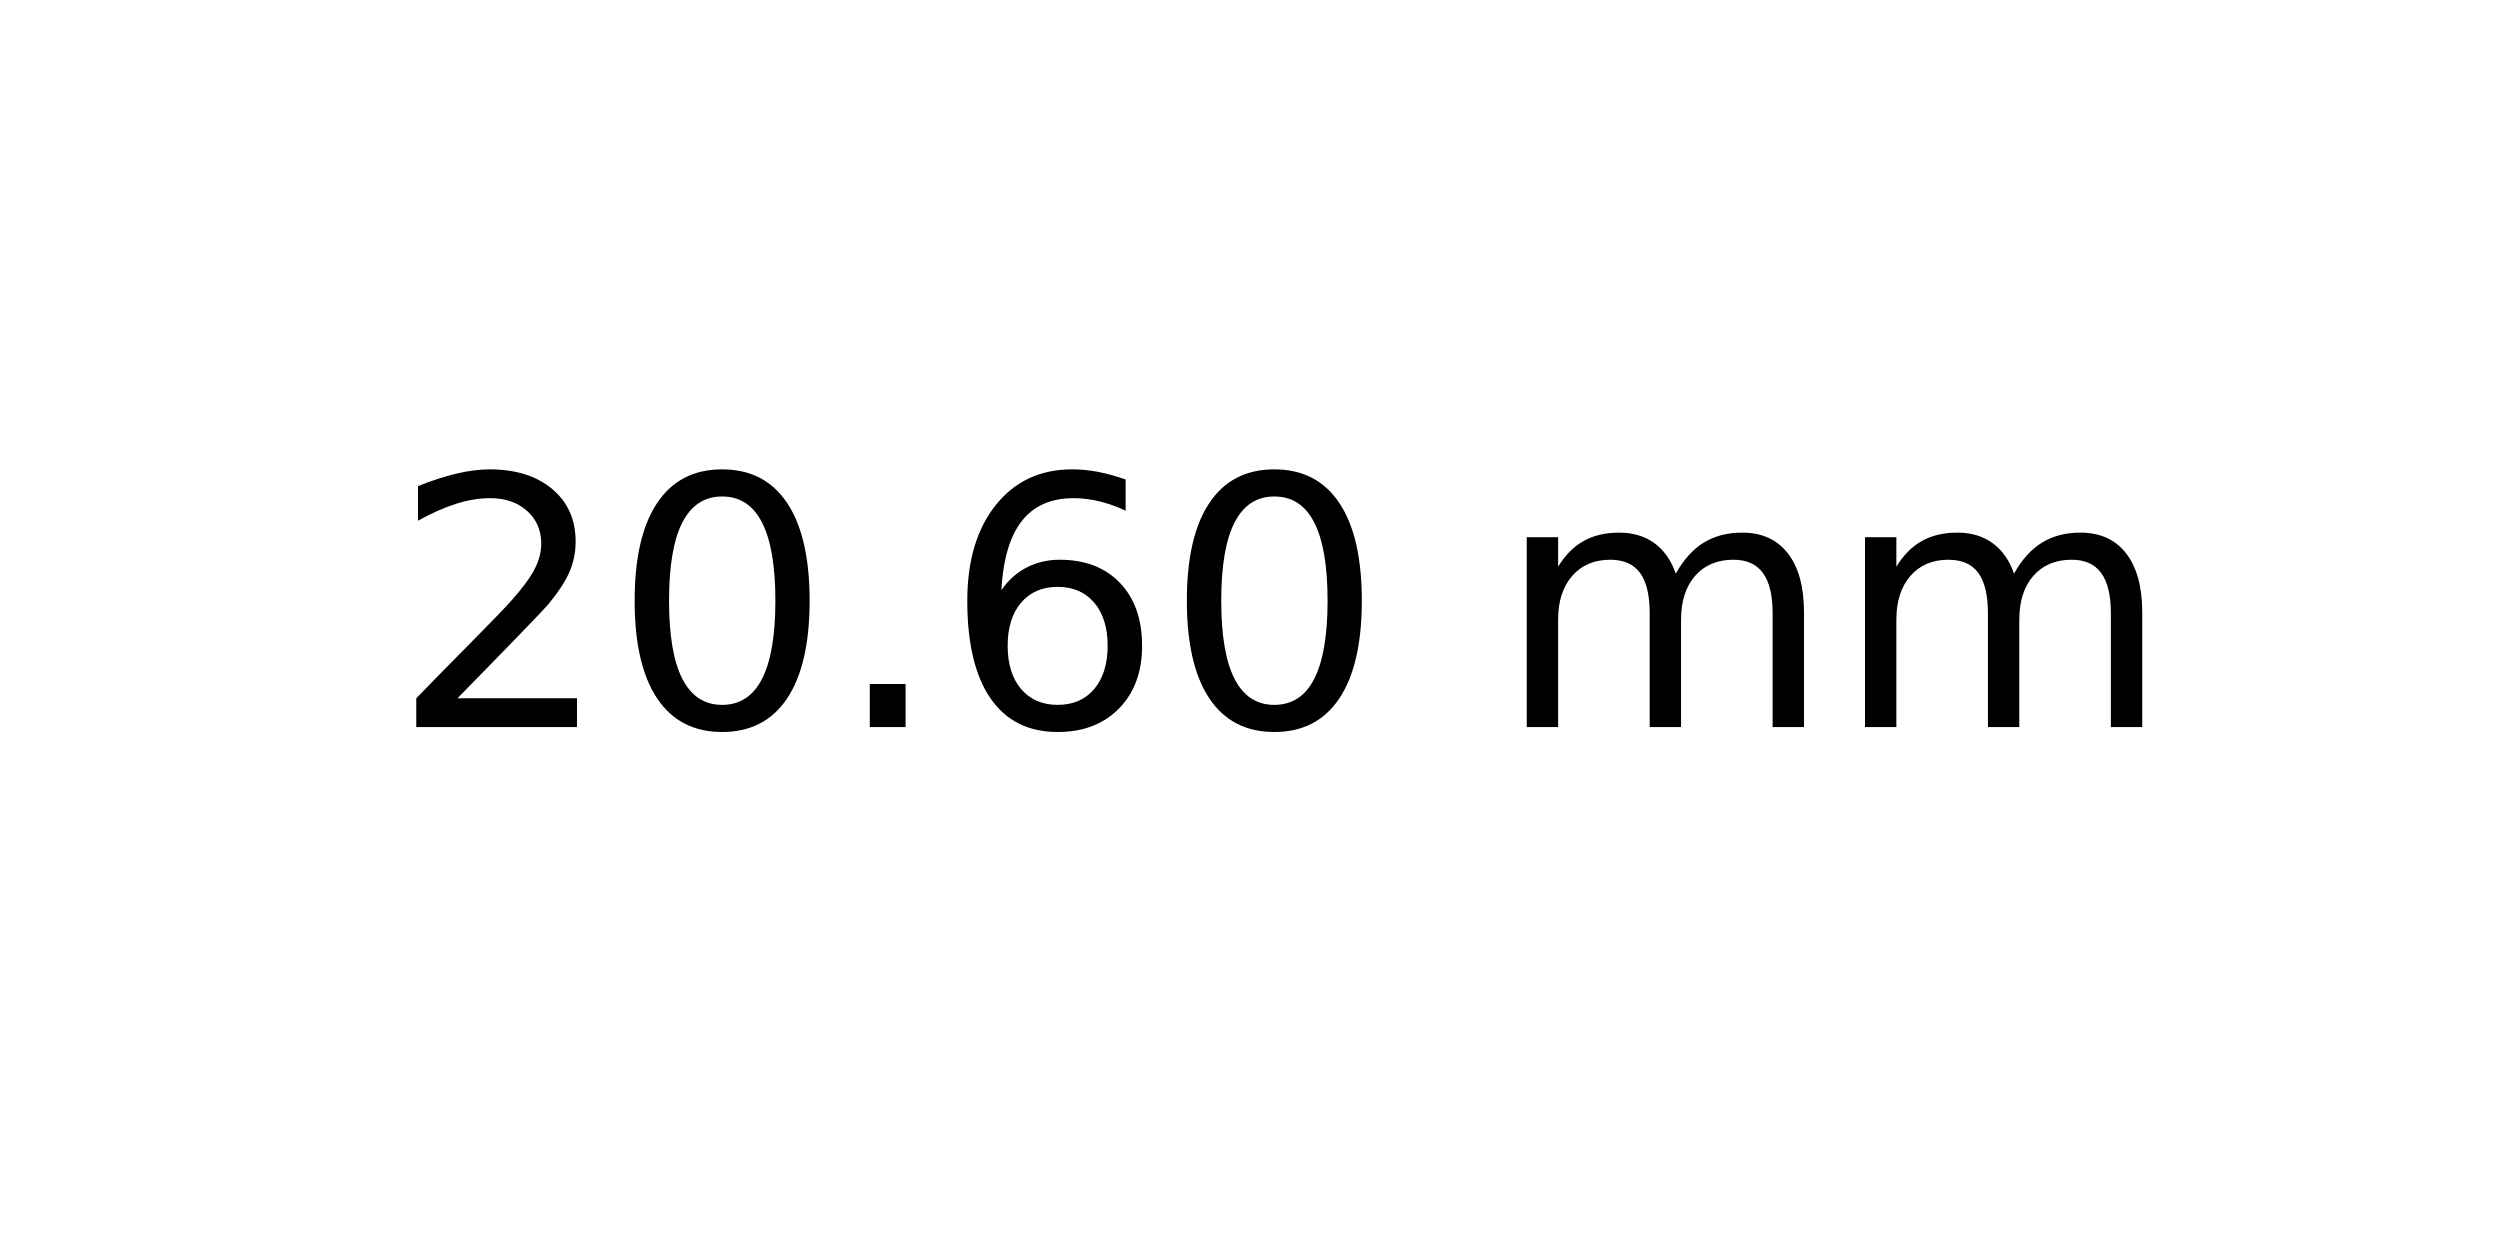
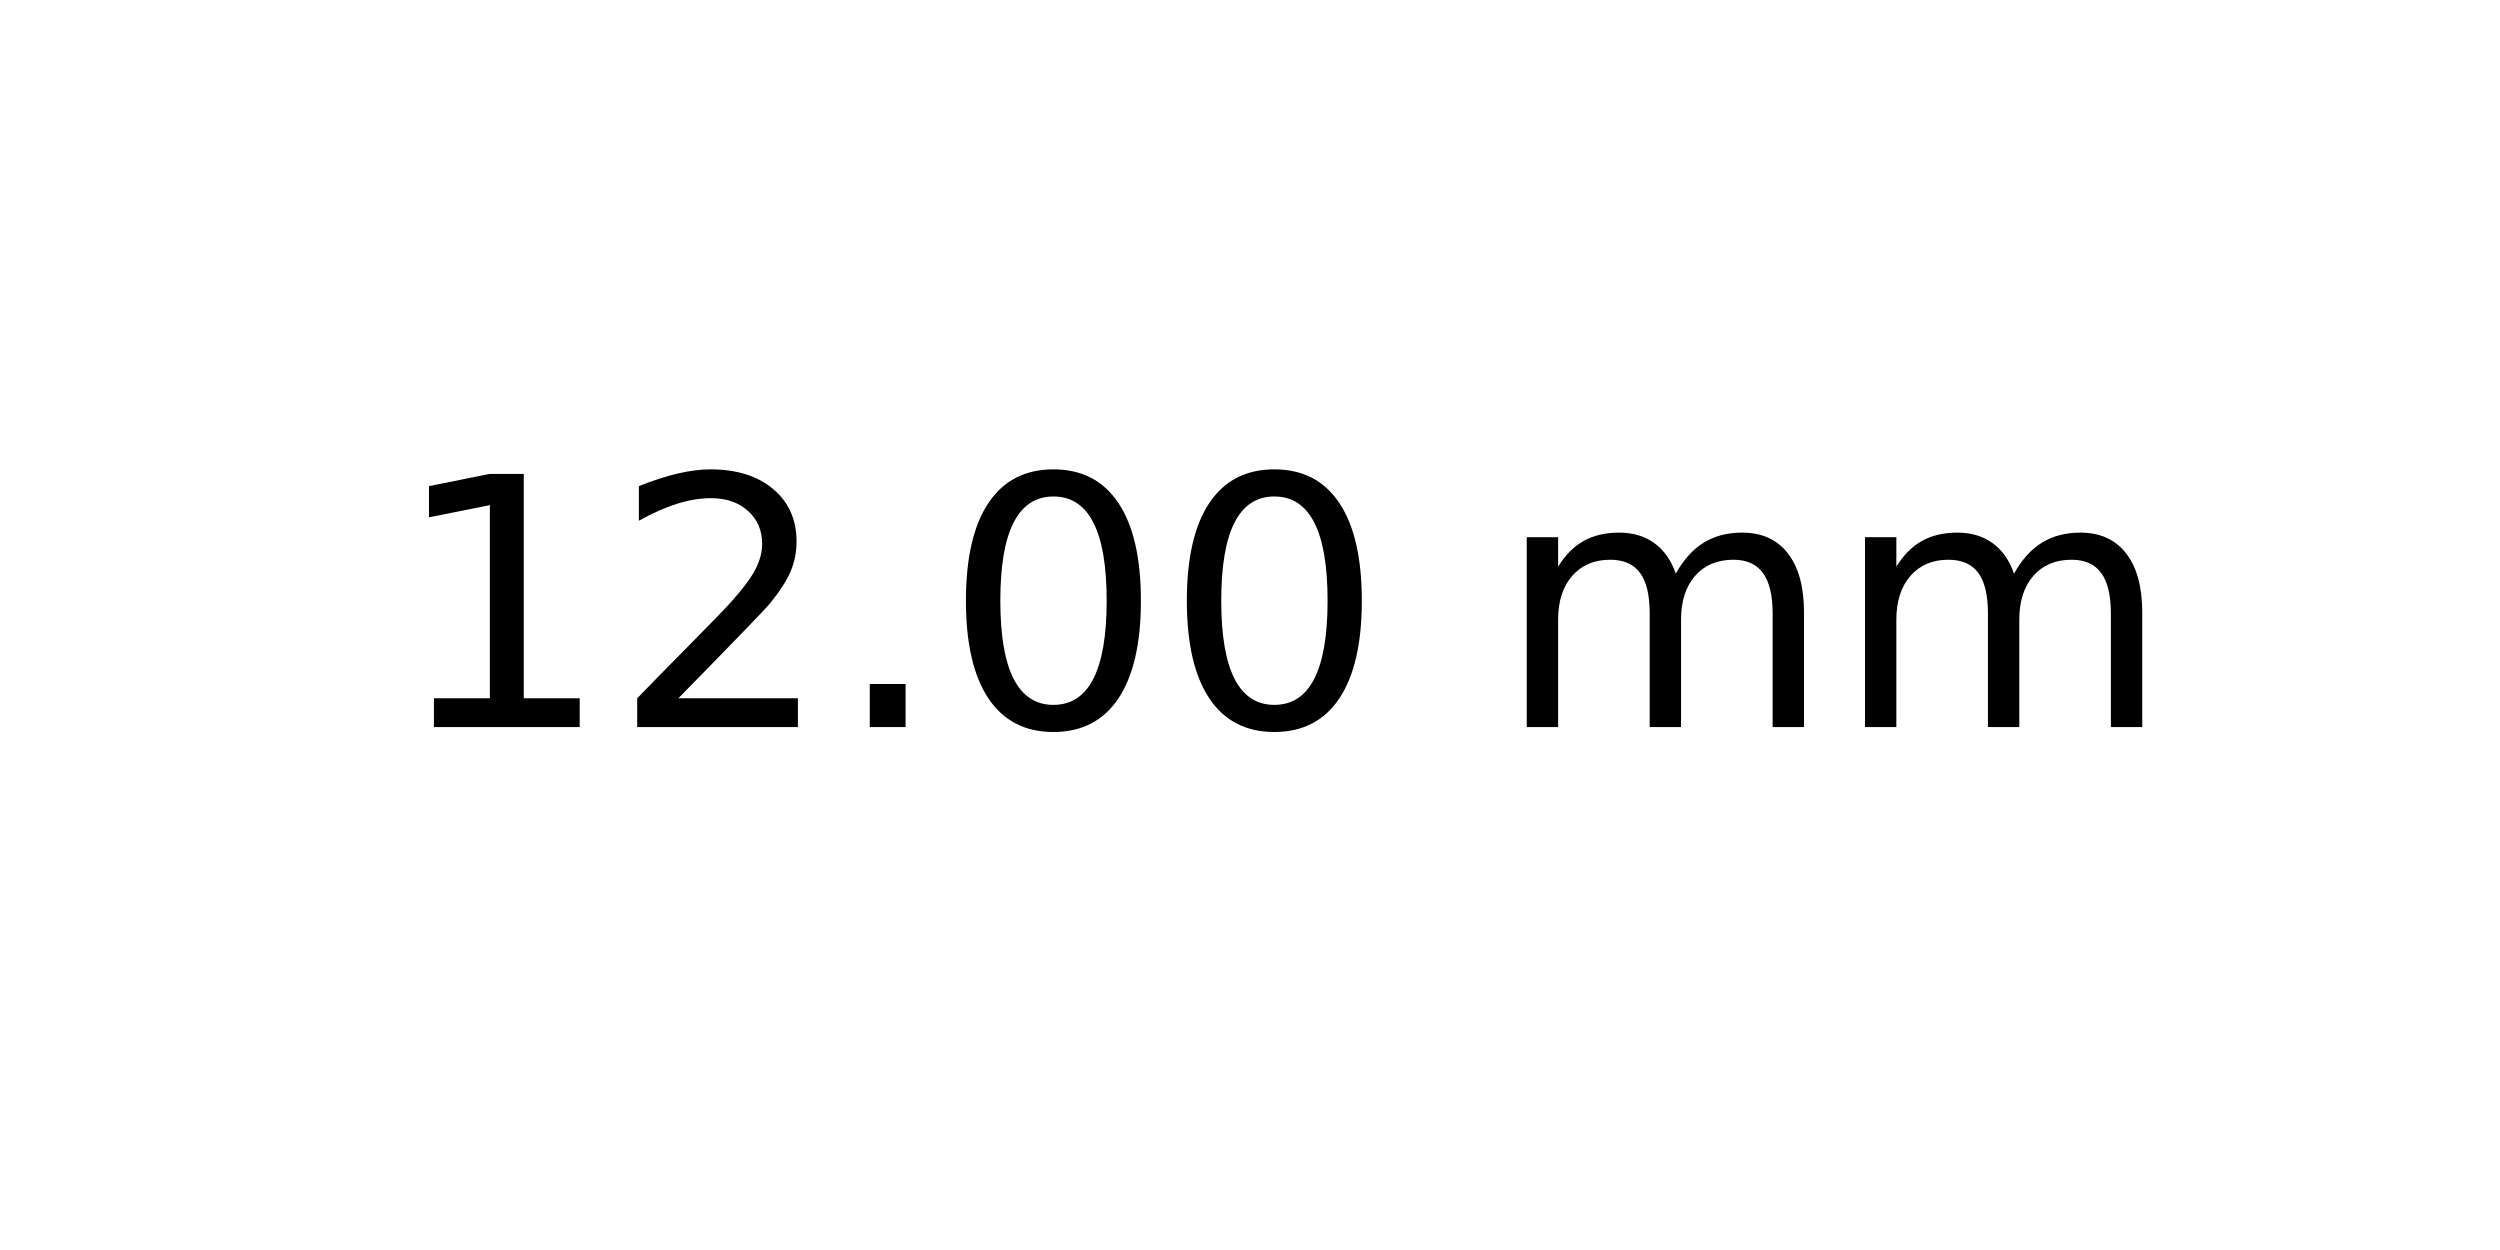
<svg xmlns="http://www.w3.org/2000/svg" xmlns:xlink="http://www.w3.org/1999/xlink" width="72pt" height="36pt" viewBox="0 0 72 36" version="1.1">
  <defs>
    <style type="text/css">*{stroke-linejoin: round; stroke-linecap: butt}</style>
  </defs>
  <g id="figure_1">
    <g id="axes_1">
      <g id="text_1">
        <g transform="translate(11.25625 20.93937) scale(0.1 -0.1)">
          <defs>
+             <path id="DejaVuSans-31" d="M 794 531  L 1825 531  L 1825 4091  L 703 3866  L 703 4441  L 1819 4666  L 2450 4666  L 2450 531  L 3481 531  L 3481 0  L 794 0  L 794 531  z " transform="scale(0.015625)" />
            <path id="DejaVuSans-32" d="M 1228 531  L 3431 531  L 3431 0  L 469 0  L 469 531  Q 828 903 1448 1529  Q 2069 2156 2228 2338  Q 2531 2678 2651 2914  Q 2772 3150 2772 3378  Q 2772 3750 2511 3984  Q 2250 4219 1831 4219  Q 1534 4219 1204 4116  Q 875 4013 500 3803  L 500 4441  Q 881 4594 1212 4672  Q 1544 4750 1819 4750  Q 2544 4750 2975 4387  Q 3406 4025 3406 3419  Q 3406 3131 3298 2873  Q 3191 2616 2906 2266  Q 2828 2175 2409 1742  Q 1991 1309 1228 531  z " transform="scale(0.015625)" />
+             <path id="DejaVuSans-2e" d="M 684 794  L 1344 794  L 1344 0  L 684 0  L 684 794  z " transform="scale(0.015625)" />
            <path id="DejaVuSans-30" d="M 2034 4250  Q 1547 4250 1301 3770  Q 1056 3291 1056 2328  Q 1056 1369 1301 889  Q 1547 409 2034 409  Q 2525 409 2770 889  Q 3016 1369 3016 2328  Q 3016 3291 2770 3770  Q 2525 4250 2034 4250  z M 2034 4750  Q 2819 4750 3233 4129  Q 3647 3509 3647 2328  Q 3647 1150 3233 529  Q 2819 -91 2034 -91  Q 1250 -91 836 529  Q 422 1150 422 2328  Q 422 3509 836 4129  Q 1250 4750 2034 4750  z " transform="scale(0.015625)" />
-             <path id="DejaVuSans-2e" d="M 684 794  L 1344 794  L 1344 0  L 684 0  L 684 794  z " transform="scale(0.015625)" />
-             <path id="DejaVuSans-36" d="M 2113 2584  Q 1688 2584 1439 2293  Q 1191 2003 1191 1497  Q 1191 994 1439 701  Q 1688 409 2113 409  Q 2538 409 2786 701  Q 3034 994 3034 1497  Q 3034 2003 2786 2293  Q 2538 2584 2113 2584  z M 3366 4563  L 3366 3988  Q 3128 4100 2886 4159  Q 2644 4219 2406 4219  Q 1781 4219 1451 3797  Q 1122 3375 1075 2522  Q 1259 2794 1537 2939  Q 1816 3084 2150 3084  Q 2853 3084 3261 2657  Q 3669 2231 3669 1497  Q 3669 778 3244 343  Q 2819 -91 2113 -91  Q 1303 -91 875 529  Q 447 1150 447 2328  Q 447 3434 972 4092  Q 1497 4750 2381 4750  Q 2619 4750 2861 4703  Q 3103 4656 3366 4563  z " transform="scale(0.015625)" />
            <path id="DejaVuSans-20" transform="scale(0.015625)" />
            <path id="DejaVuSans-6d" d="M 3328 2828  Q 3544 3216 3844 3400  Q 4144 3584 4550 3584  Q 5097 3584 5394 3201  Q 5691 2819 5691 2113  L 5691 0  L 5113 0  L 5113 2094  Q 5113 2597 4934 2840  Q 4756 3084 4391 3084  Q 3944 3084 3684 2787  Q 3425 2491 3425 1978  L 3425 0  L 2847 0  L 2847 2094  Q 2847 2600 2669 2842  Q 2491 3084 2119 3084  Q 1678 3084 1418 2786  Q 1159 2488 1159 1978  L 1159 0  L 581 0  L 581 3500  L 1159 3500  L 1159 2956  Q 1356 3278 1631 3431  Q 1906 3584 2284 3584  Q 2666 3584 2933 3390  Q 3200 3197 3328 2828  z " transform="scale(0.015625)" />
          </defs>
-           <use xlink:href="#DejaVuSans-32" />
-           <use xlink:href="#DejaVuSans-30" x="63.623" />
+           <use xlink:href="#DejaVuSans-31" />
+           <use xlink:href="#DejaVuSans-32" x="63.623" />
          <use xlink:href="#DejaVuSans-2e" x="127.246" />
-           <use xlink:href="#DejaVuSans-36" x="159.033" />
+           <use xlink:href="#DejaVuSans-30" x="159.033" />
          <use xlink:href="#DejaVuSans-30" x="222.656" />
          <use xlink:href="#DejaVuSans-20" x="286.279" />
          <use xlink:href="#DejaVuSans-6d" x="318.066" />
          <use xlink:href="#DejaVuSans-6d" x="415.479" />
        </g>
      </g>
    </g>
  </g>
</svg>
